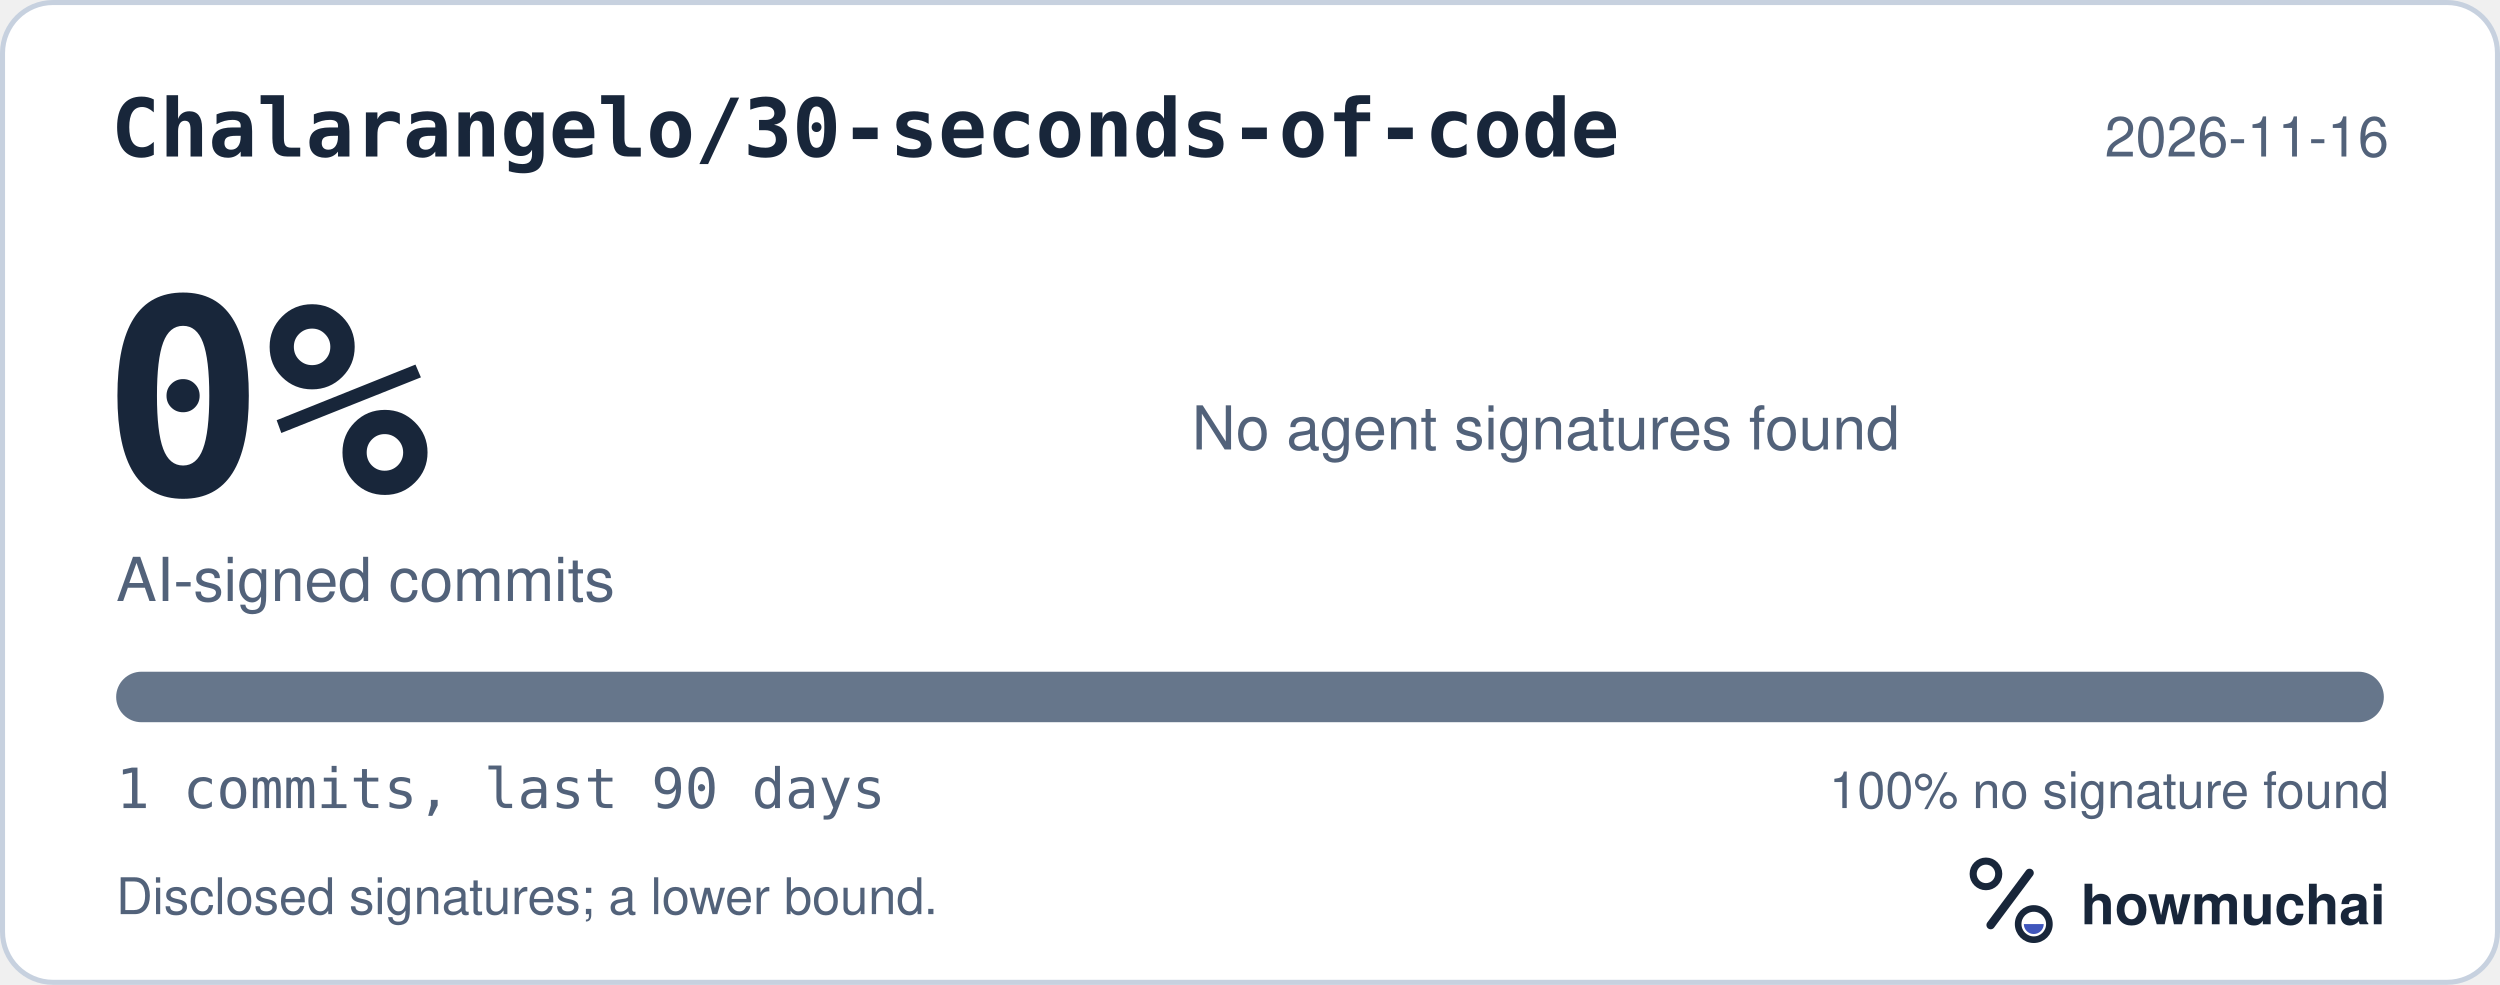
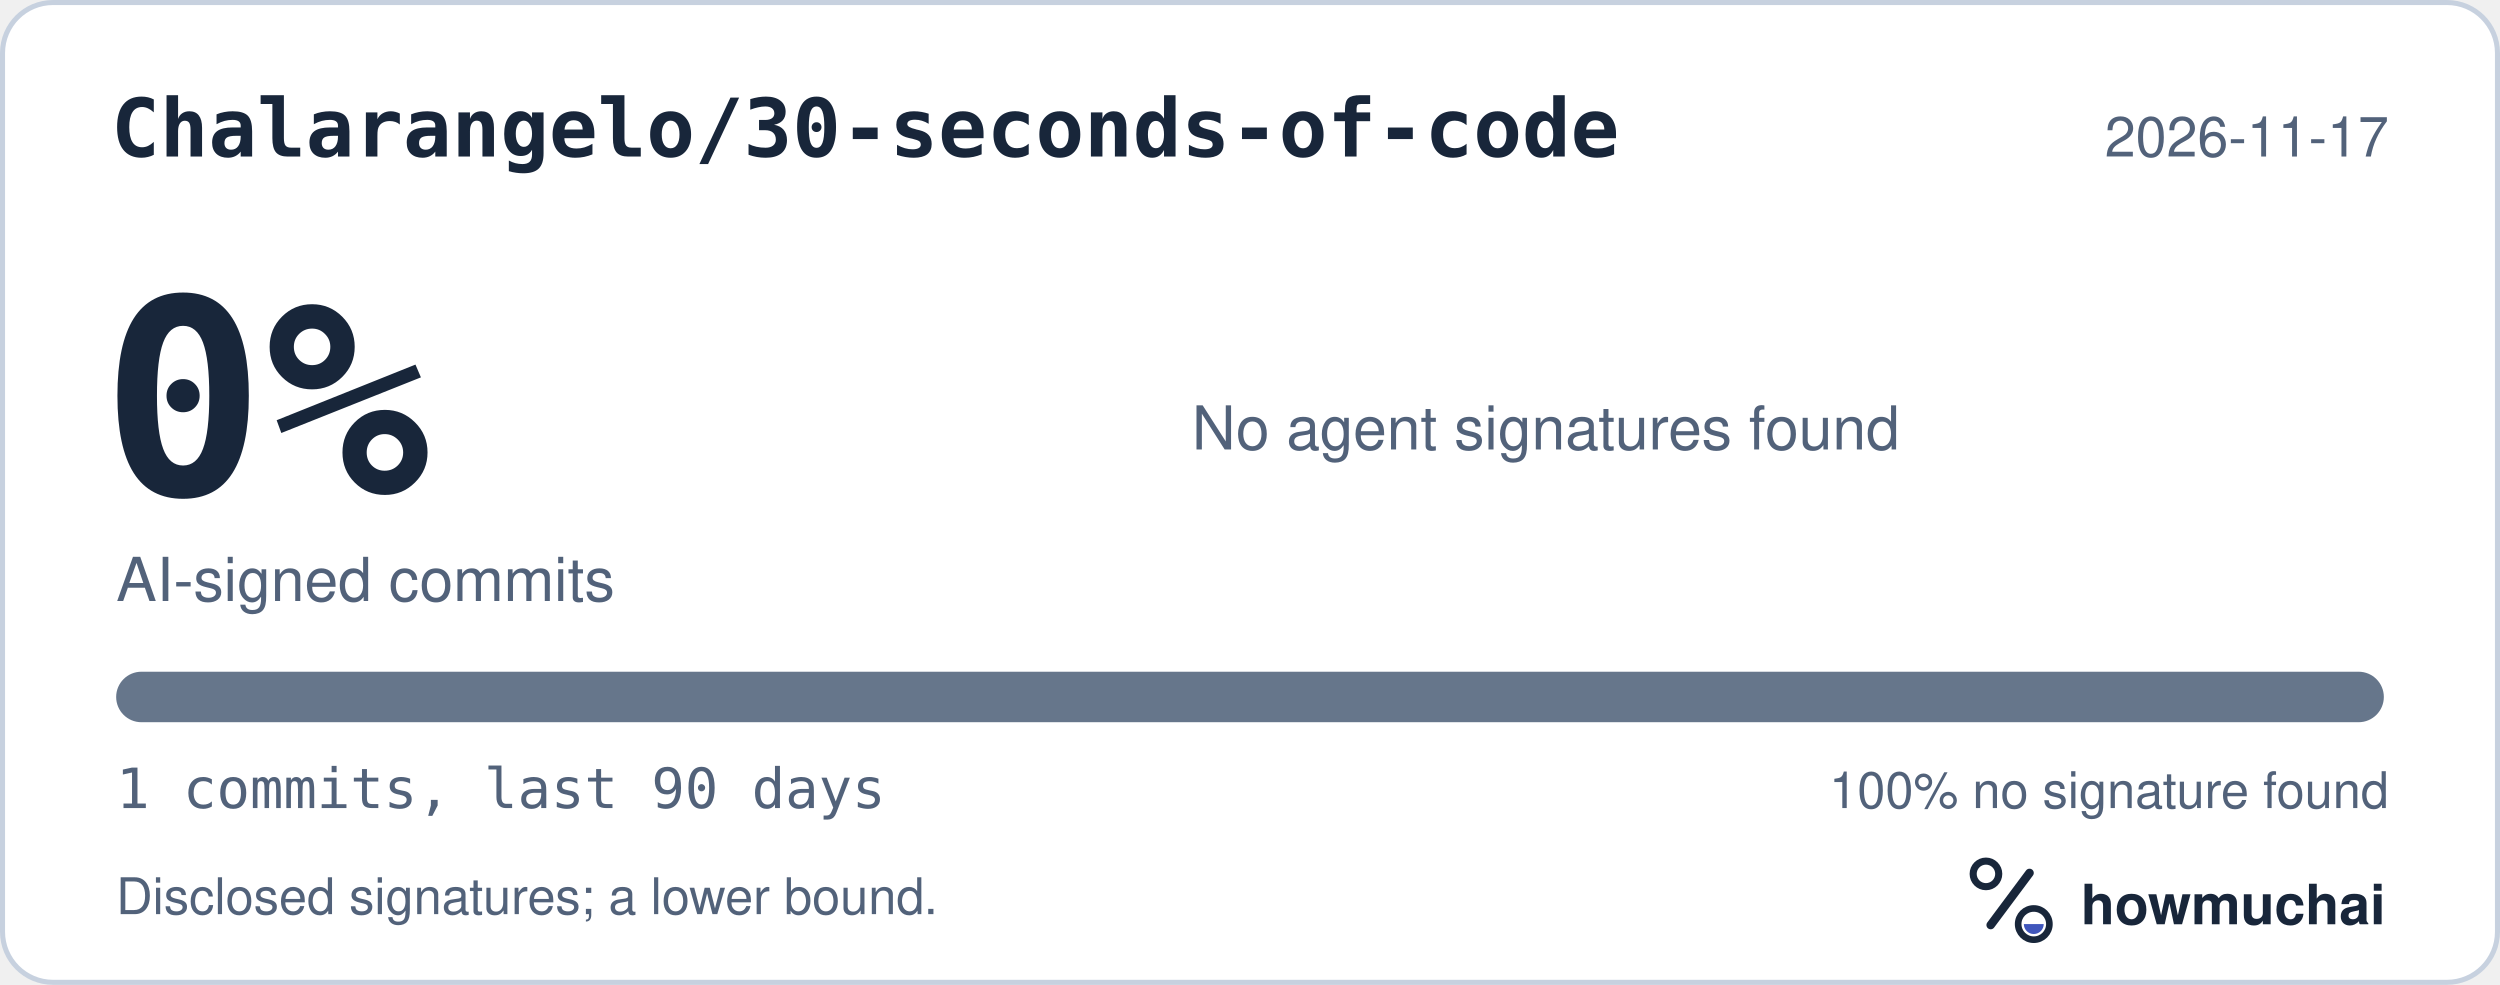
<svg xmlns="http://www.w3.org/2000/svg" width="495" height="195" viewBox="0 0 495 195" role="img" aria-labelledby="hm-t hm-d">
  <rect x="0.5" y="0.5" width="494" height="194" rx="10" fill="#FFFFFF" stroke="#C7D1DF" />
  <text x="22" y="31" fill="#18263A" font-family="ui-monospace, SF Mono, Menlo, Consolas, IBM Plex Mono, monospace" font-size="16" font-weight="600">Chalarangelo/30-seconds-of-code</text>
-   <text x="473" y="31" fill="#52627A" font-family="-apple-system, BlinkMacSystemFont, Segoe UI, Helvetica, Arial, Fira Sans, sans-serif" font-size="11" text-anchor="end">2026-11-16</text>
+   <text x="473" y="31" fill="#52627A" font-family="-apple-system, BlinkMacSystemFont, Segoe UI, Helvetica, Arial, Fira Sans, sans-serif" font-size="11" text-anchor="end">2026-11-17</text>
  <text x="20" y="98" fill="#18263A" font-family="ui-monospace, SF Mono, Menlo, Consolas, IBM Plex Mono, monospace" font-size="54" font-weight="700">0%</text>
  <text x="23" y="119" fill="#52627A" font-family="-apple-system, BlinkMacSystemFont, Segoe UI, Helvetica, Arial, Fira Sans, sans-serif" font-size="12">AI-signed commits</text>
  <text x="236" y="89" fill="#52627A" font-family="-apple-system, BlinkMacSystemFont, Segoe UI, Helvetica, Arial, Fira Sans, sans-serif" font-size="12">No agent signatures found</text>
  <defs>
    <clipPath id="hm-bar">
      <rect x="23" y="133" width="449" height="10" rx="5" />
    </clipPath>
  </defs>
  <rect x="23" y="133" width="449" height="10" rx="5" fill="#66768B" />
  <g clip-path="url(#hm-bar)" />
  <text x="23" y="160" fill="#52627A" font-family="ui-monospace, SF Mono, Menlo, Consolas, IBM Plex Mono, monospace" font-size="11">1 commits, last 90 days</text>
  <text x="473" y="160" fill="#52627A" font-family="-apple-system, BlinkMacSystemFont, Segoe UI, Helvetica, Arial, Fira Sans, sans-serif" font-size="10" text-anchor="end">100% no signature found</text>
  <text x="23" y="181" fill="#52627A" font-family="-apple-system, BlinkMacSystemFont, Segoe UI, Helvetica, Arial, Fira Sans, sans-serif" font-size="10">Disclosed signatures; a lower bound.</text>
  <g transform="translate(386 166) scale(0.046875)">
    <circle cx="154" cy="150" r="54" fill="none" stroke="#18263A" stroke-width="30" />
    <path d="M174 366 338 146" fill="none" stroke="#18263A" stroke-width="36" stroke-linecap="round" />
    <circle cx="356" cy="362" r="66" fill="none" stroke="#18263A" stroke-width="28" />
    <path d="M314 362a42 42 0 0 0 84 0Z" fill="#4056BC" />
  </g>
  <text x="412" y="183" fill="#18263A" font-family="-apple-system, BlinkMacSystemFont, Segoe UI, Helvetica, Arial, Fira Sans, sans-serif" font-size="11" font-weight="650">howmuchai</text>
</svg>
